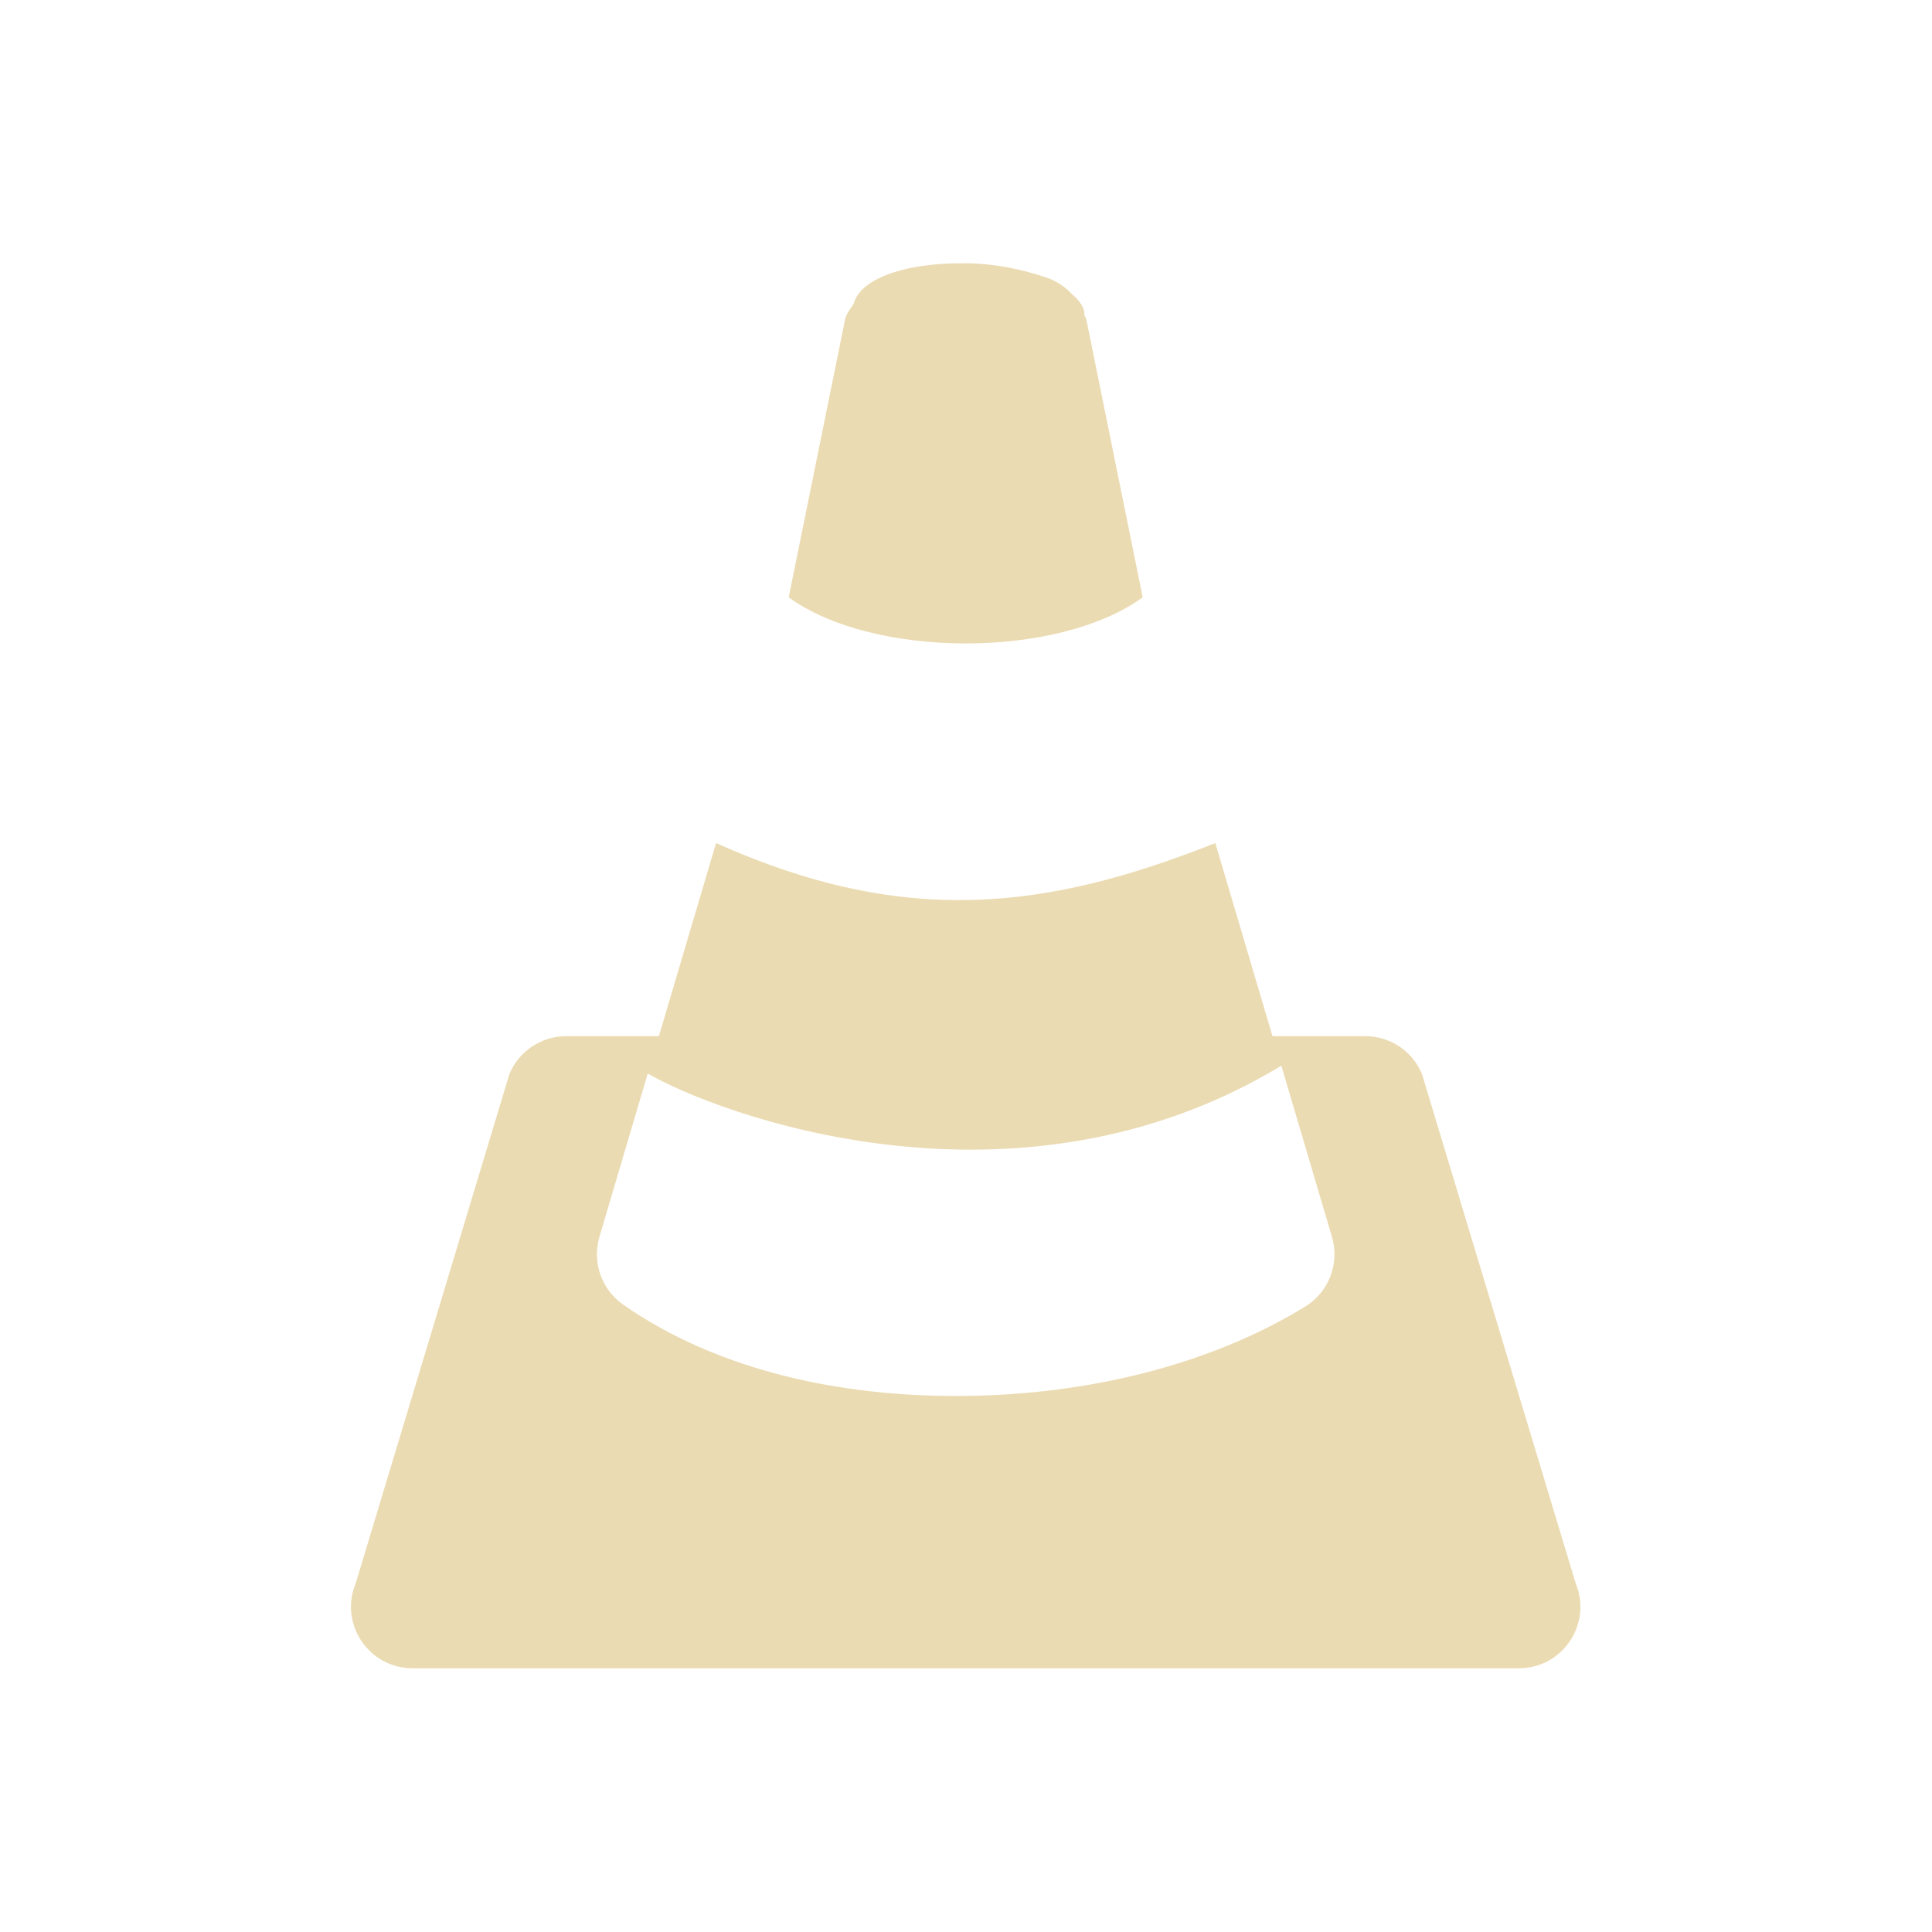
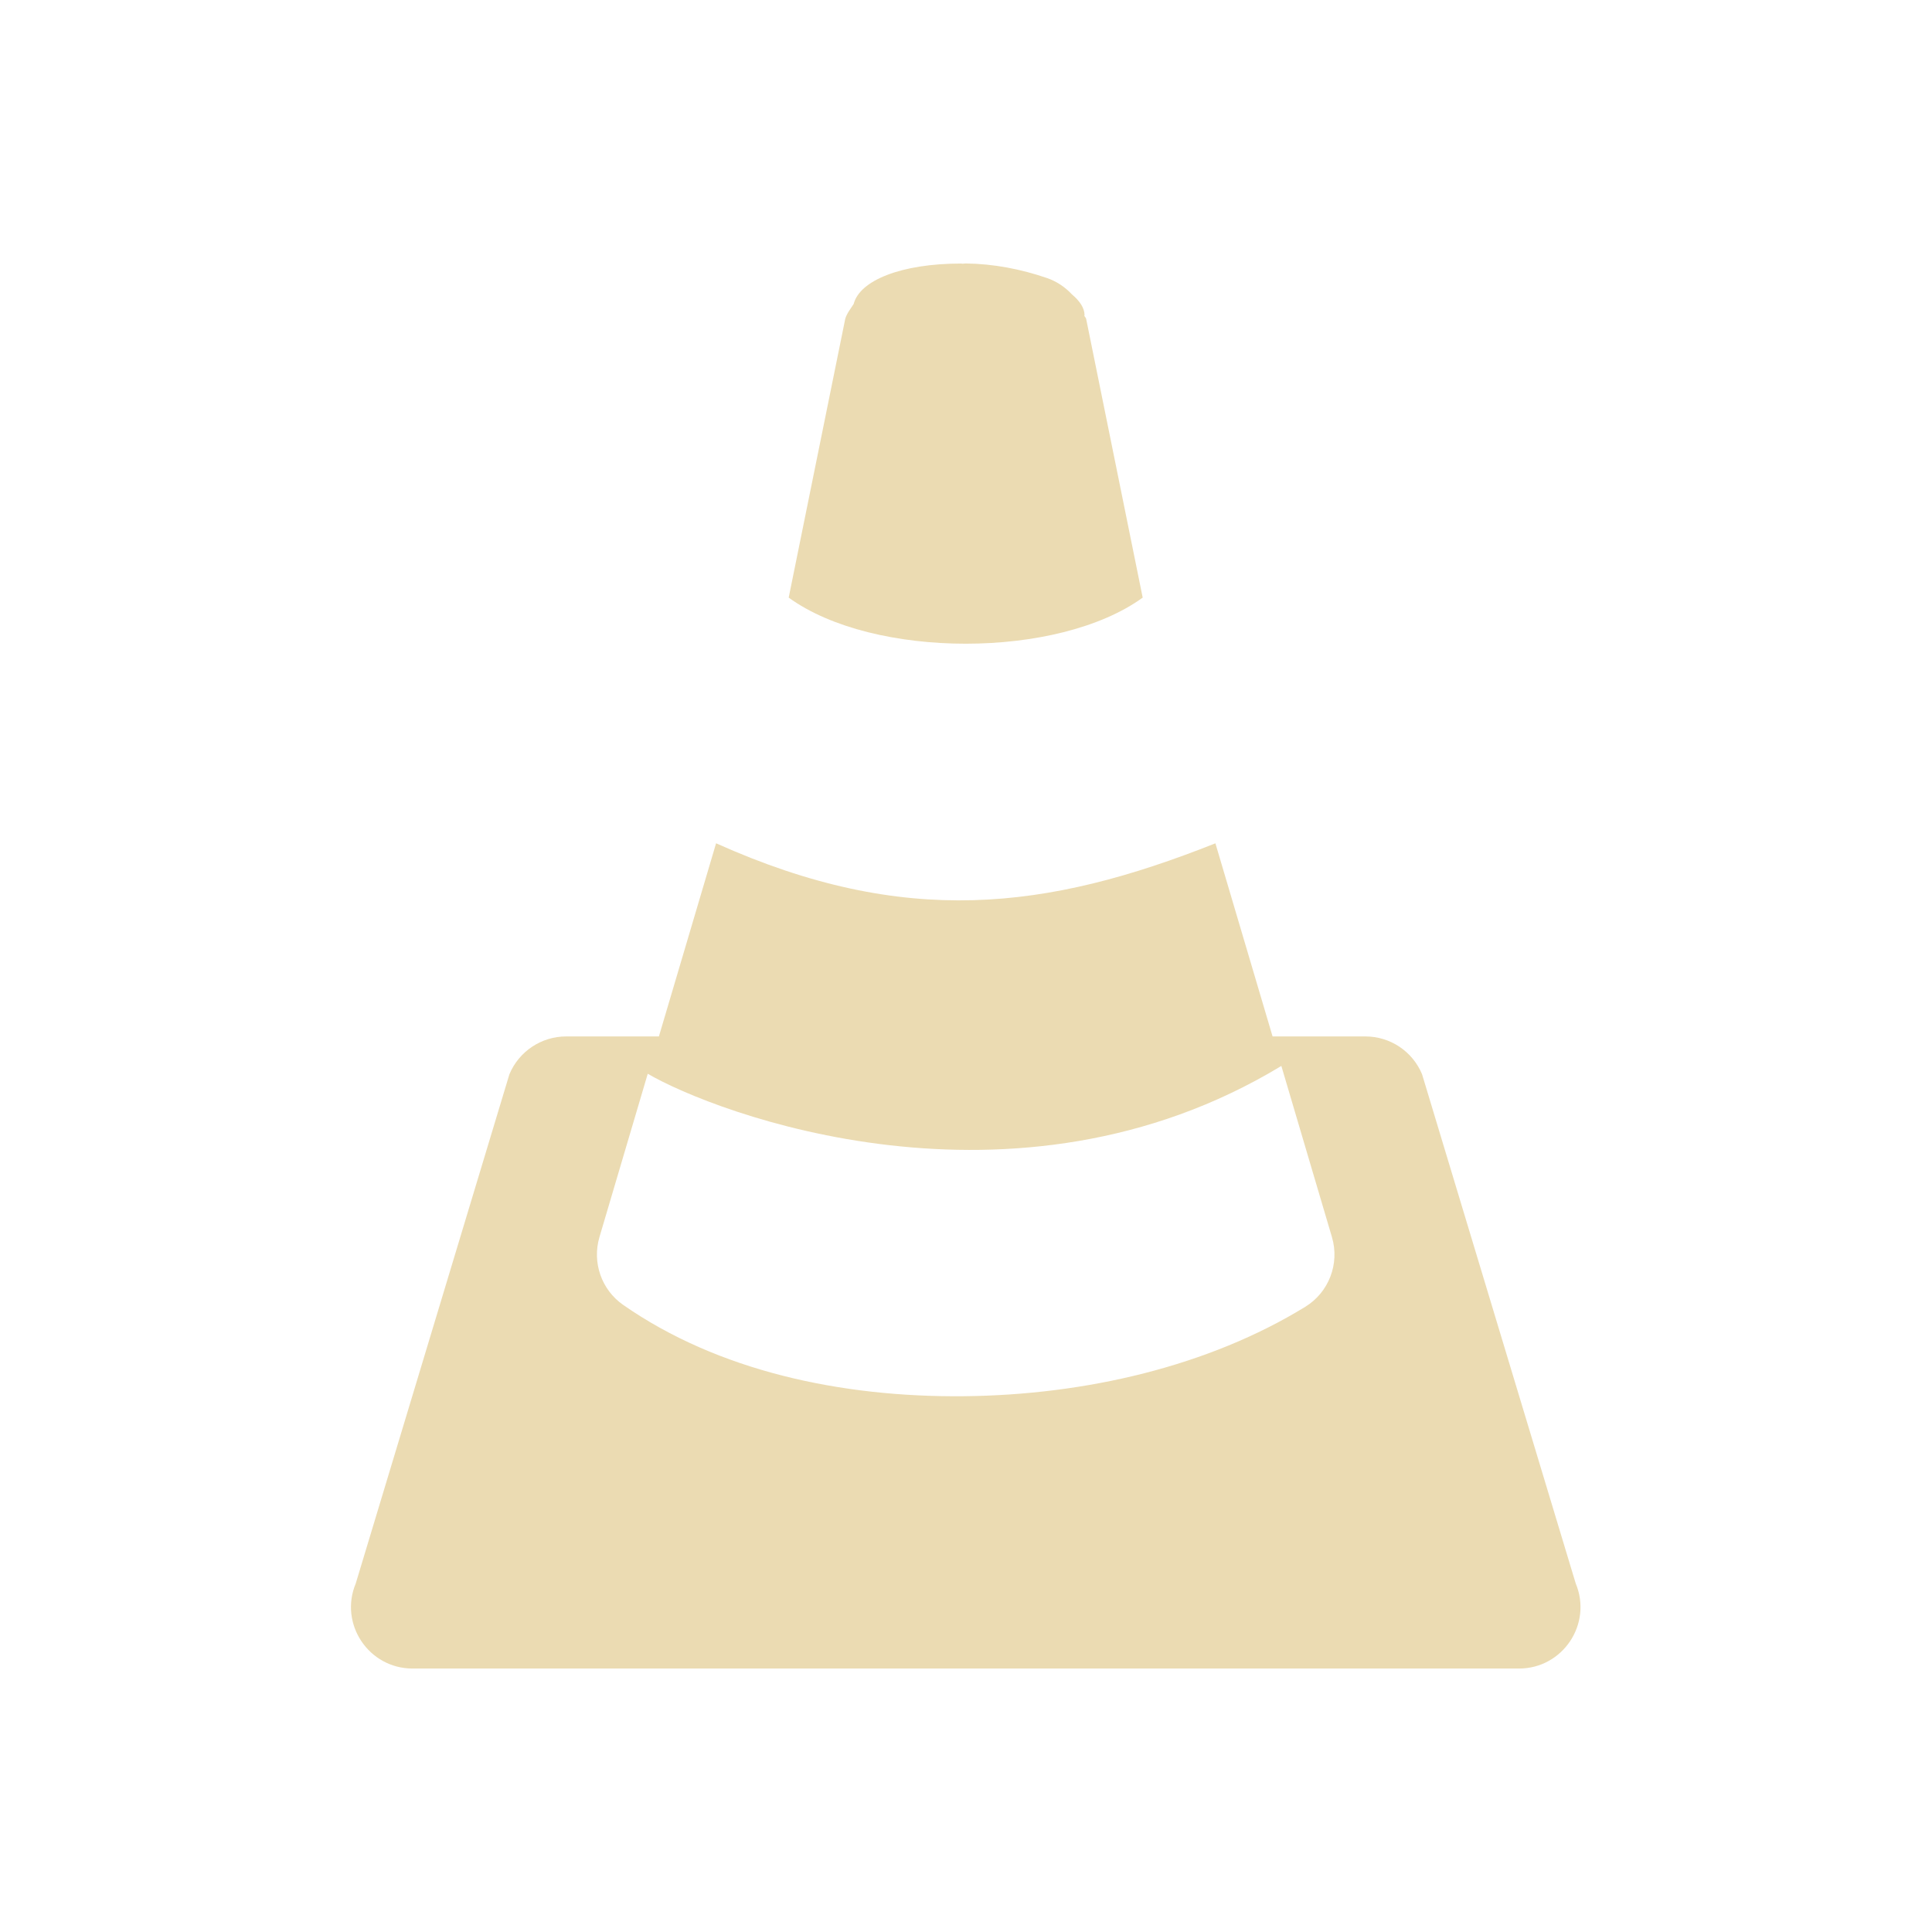
<svg xmlns="http://www.w3.org/2000/svg" width="22" height="22" version="1.1">
  <defs>
-     <style id="current-color-scheme" type="text/css">
-    .ColorScheme-Text { color:#ebdbb2; } .ColorScheme-Highlight { color:#458588; }
-   </style>
+     <style id="current-color-scheme" type="text/css">.ColorScheme-Text { color:#ebdbb2; } .ColorScheme-Highlight { color:#458588; } .ColorScheme-NeutralText { color:#fe8019; } .ColorScheme-PositiveText { color:#689d6a; } .ColorScheme-NegativeText { color:#fb4934; }</style>
  </defs>
-   <g transform="translate(-424,-422)">
-     <path fill-rule="evenodd" style="fill:currentColor" class="ColorScheme-Text" d="m434.96 425c-0.005-0-0.01-0.002-0.015-0.002-0.687 0-1.156 0.194-1.224 0.46-0.035 0.055-0.077 0.106-0.096 0.169l-0.644 3.175c0.965 0.7 3.066 0.7 4.031 0l-0.644-3.175c-0.004-0.014-0.016-0.023-0.021-0.036 0-0.002 0.003-0.004 0.003-0.005-0-0.082-0.056-0.163-0.144-0.237-0.077-0.083-0.174-0.148-0.284-0.186-0.297-0.102-0.608-0.162-0.926-0.166zm-2.806 6.6-0.651 2.199h-1.056c-0.282 0-0.537 0.17-0.646 0.43l-1.75 5.799c-0.192 0.461 0.147 0.968 0.646 0.969h12.599c0.499-0 0.838-0.508 0.646-0.969l-1.75-5.799c-0.109-0.261-0.363-0.43-0.646-0.43h-1.056l-0.651-2.199c-1.925 0.765-3.542 0.962-5.685 0zm6.437 2.535 0.576 1.949c0.09 0.303-0.035 0.629-0.304 0.794-1.099 0.674-2.498 1.005-3.893 1.018-1.394 0.013-2.795-0.288-3.874-1.04-0.247-0.172-0.355-0.483-0.27-0.772l0.55-1.86c0.754 0.442 4.168 1.756 7.215-0.089z" />
-   </g>
+   <path class="ColorScheme-Text" d="m10.96 3.003c-5e-3 -2e-5 -0.01-2e-3 -0.015-2e-3 -0.687 0-1.156 0.194-1.224 0.46-0.035 0.055-0.077 0.106-0.096 0.169l-0.644 3.175c0.965 0.7 3.066 0.7 4.031 0l-0.644-3.175c-4e-3 -0.014-0.016-0.023-0.021-0.036 6e-5 -2e-3 3e-3 -4e-3 3e-3 -5e-3 -1e-5 -0.082-0.056-0.163-0.144-0.237-0.077-0.083-0.174-0.148-0.284-0.186-0.297-0.102-0.608-0.162-0.926-0.166zm-2.806 6.6-0.651 2.199h-1.056c-0.282 7e-5 -0.537 0.17-0.646 0.43l-1.75 5.799c-0.192 0.461 0.147 0.968 0.646 0.969h12.6c0.499-1.5e-4 0.838-0.508 0.646-0.969l-1.75-5.799c-0.109-0.261-0.363-0.43-0.646-0.43h-1.056l-0.651-2.199c-1.925 0.765-3.542 0.962-5.685 0zm6.437 2.535 0.576 1.949c0.09 0.303-0.035 0.629-0.304 0.794-1.098 0.674-2.498 1.005-3.893 1.018-1.394 0.013-2.795-0.288-3.874-1.04-0.247-0.172-0.355-0.483-0.27-0.772l0.55-1.86c0.754 0.442 4.168 1.756 7.215-0.089z" fill="currentColor" />
</svg>
